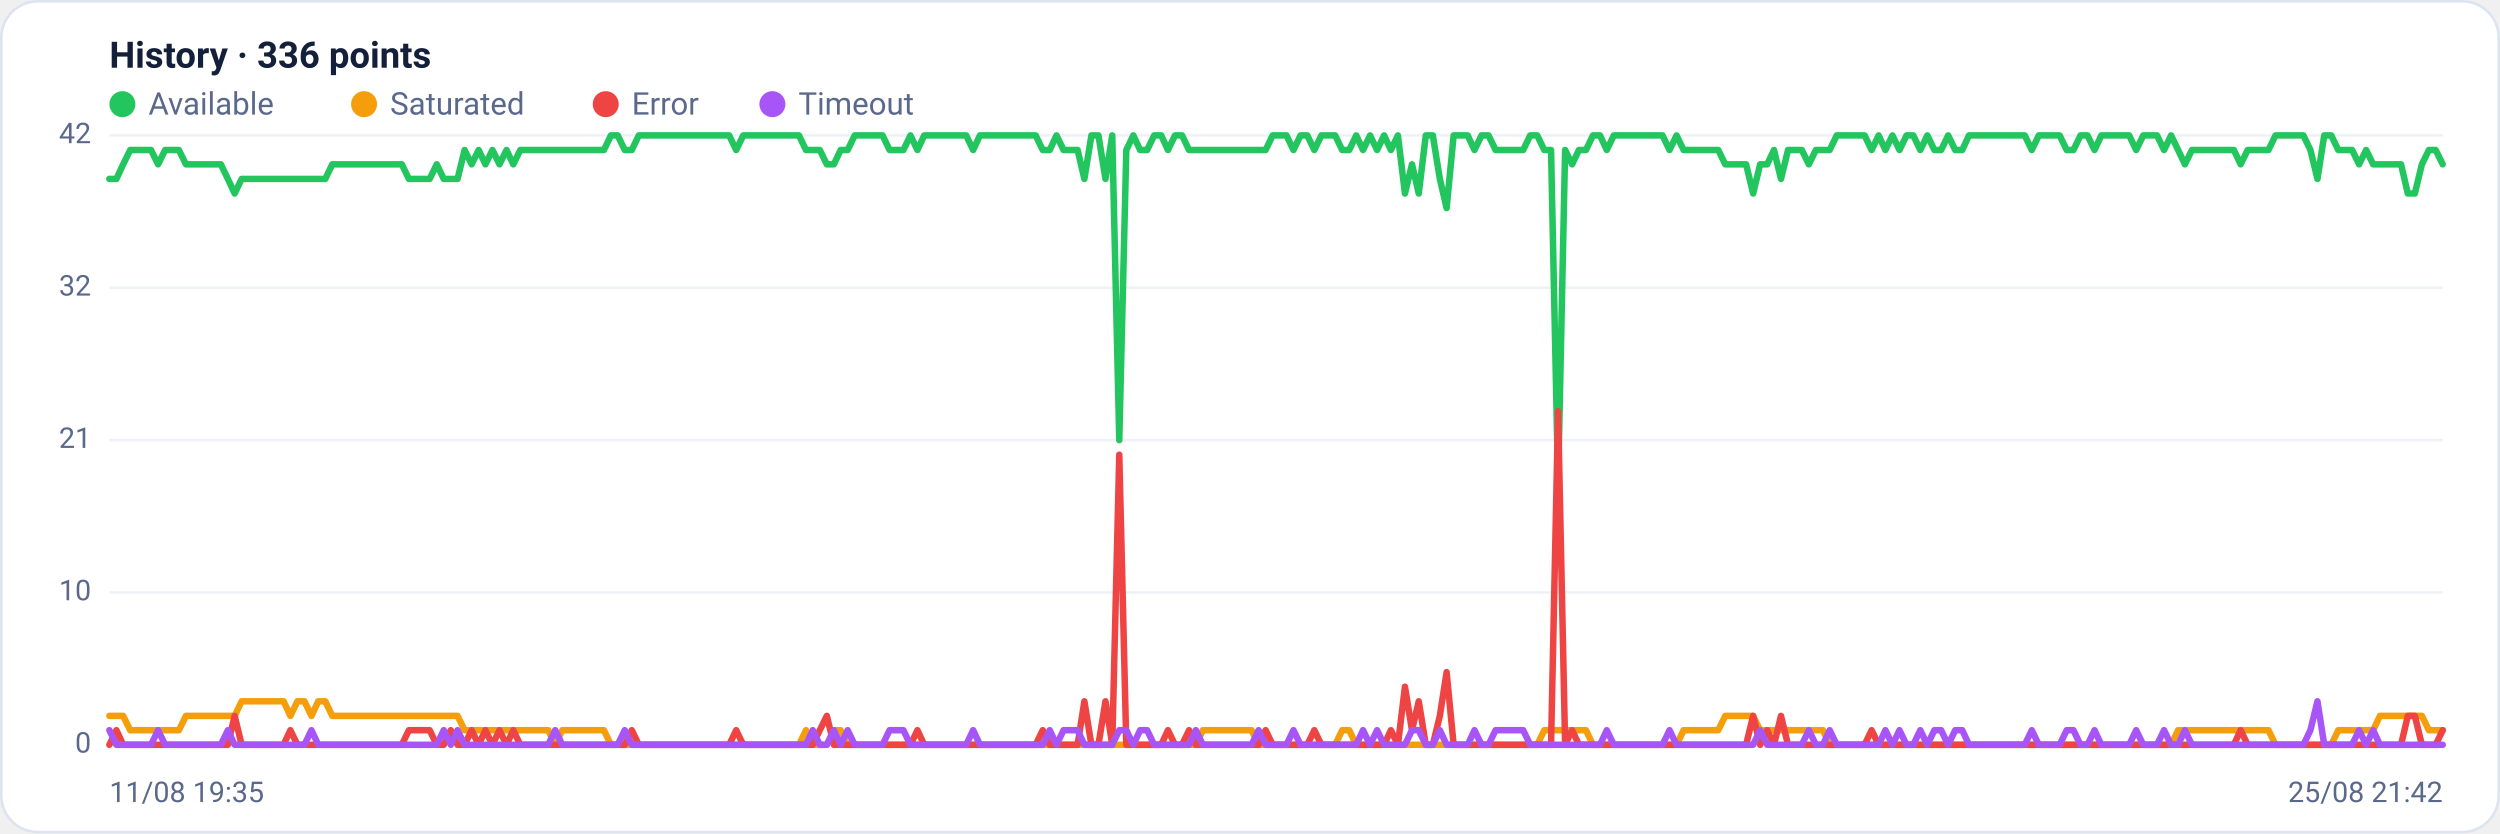
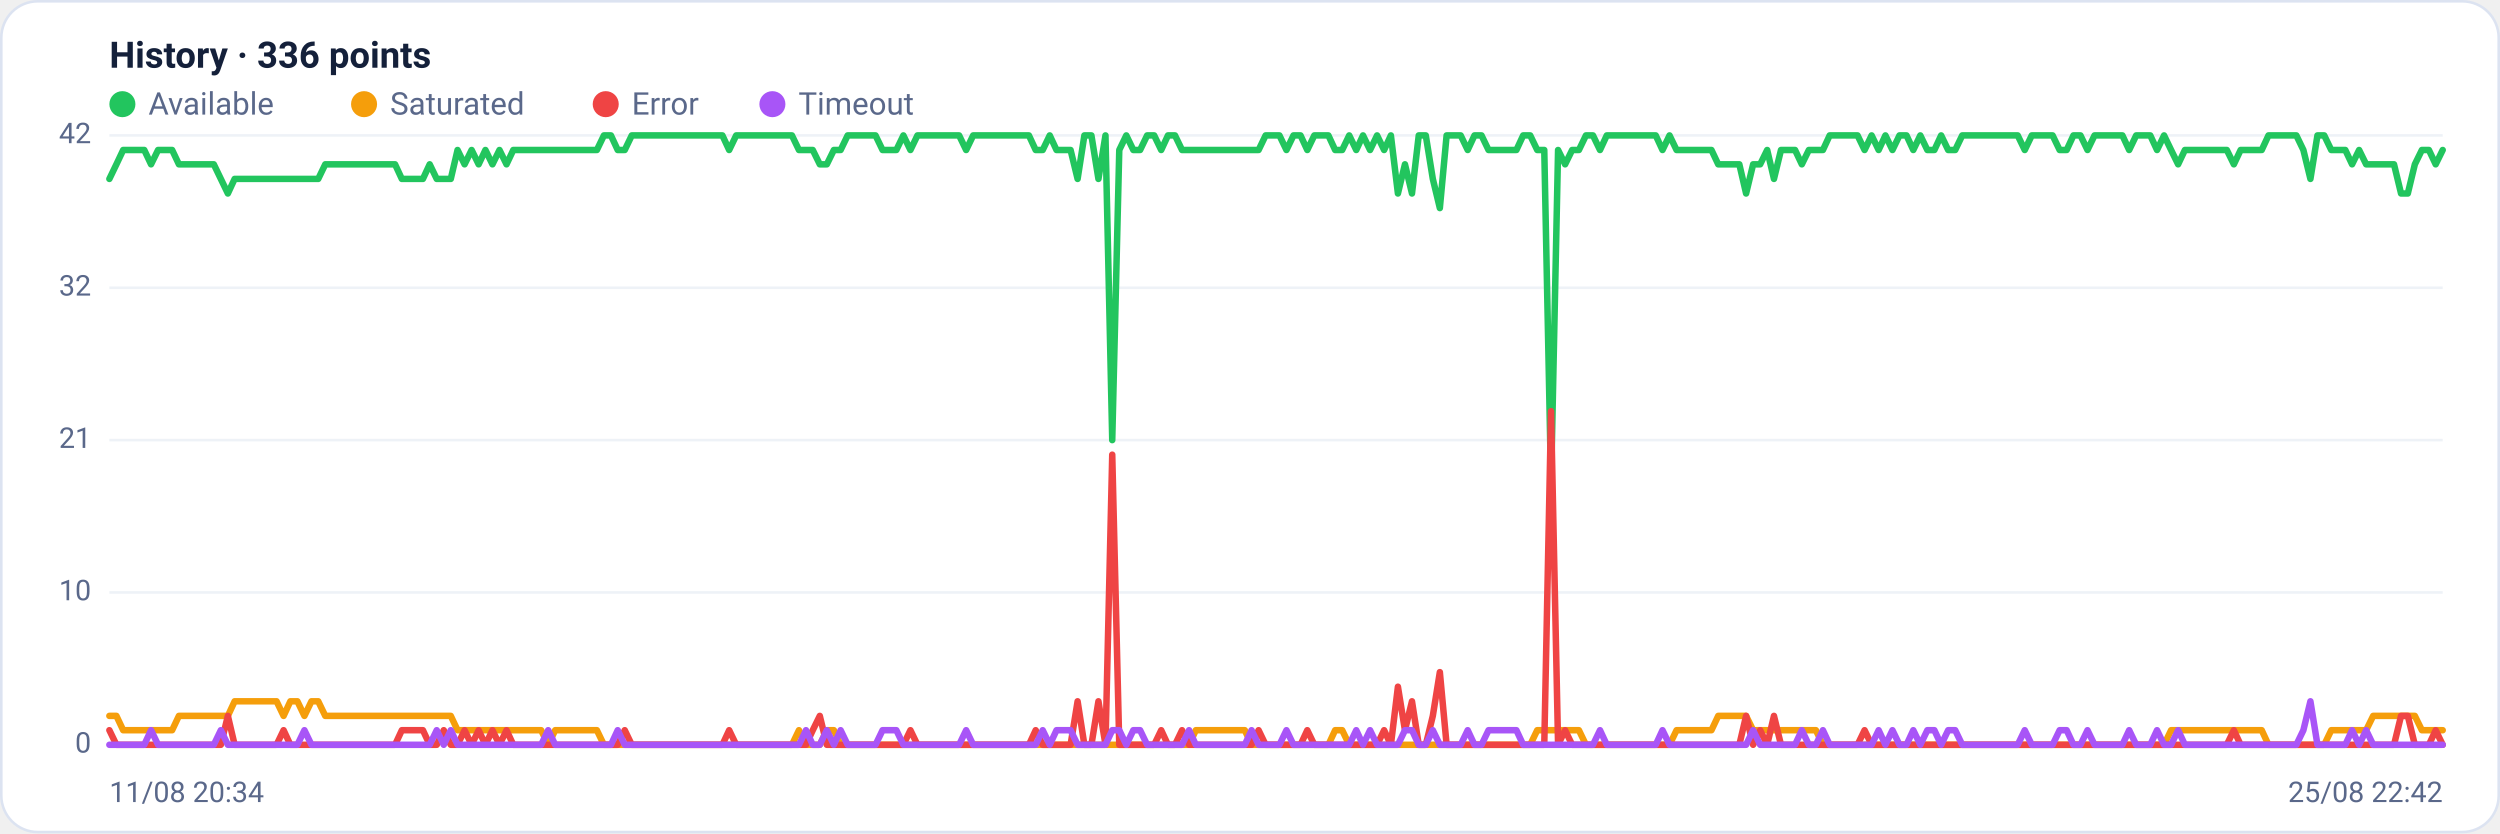
<svg xmlns="http://www.w3.org/2000/svg" viewBox="0 0 960 320" width="960" height="320" font-family="Segoe UI, system-ui, -apple-system, Roboto, Helvetica, Arial, sans-serif" role="img" aria-label="Availability history per region">
  <rect x="0.5" y="0.5" width="959" height="319" rx="14" fill="#ffffff" stroke="#dce3f1" />
  <text x="42" y="26" font-size="14" font-weight="600" fill="#14203a">History · 336 points</text>
  <circle cx="47" cy="40" r="5" fill="#22c55e" />
  <text x="57" y="44" font-size="12" fill="#5a688a">Available</text>
  <circle cx="139.8" cy="40" r="5" fill="#f59e0b" />
  <text x="149.8" y="44" font-size="12" fill="#5a688a">Saturated</text>
  <circle cx="232.6" cy="40" r="5" fill="#ef4444" />
  <text x="242.6" y="44" font-size="12" fill="#5a688a">Error</text>
  <circle cx="296.6" cy="40" r="5" fill="#a855f7" />
  <text x="306.6" y="44" font-size="12" fill="#5a688a">Timeout</text>
  <line x1="42" y1="286.0" x2="938" y2="286.0" stroke="#eef2f7" stroke-width="1" />
  <text x="35" y="289.0" text-anchor="end" font-size="11" fill="#5a688a">0</text>
  <line x1="42" y1="227.5" x2="938" y2="227.5" stroke="#eef2f7" stroke-width="1" />
  <text x="35" y="230.5" text-anchor="end" font-size="11" fill="#5a688a">10</text>
  <line x1="42" y1="169.0" x2="938" y2="169.0" stroke="#eef2f7" stroke-width="1" />
  <text x="35" y="172.0" text-anchor="end" font-size="11" fill="#5a688a">21</text>
  <line x1="42" y1="110.5" x2="938" y2="110.5" stroke="#eef2f7" stroke-width="1" />
  <text x="35" y="113.5" text-anchor="end" font-size="11" fill="#5a688a">32</text>
  <line x1="42" y1="52.0" x2="938" y2="52.0" stroke="#eef2f7" stroke-width="1" />
  <text x="35" y="55.0" text-anchor="end" font-size="11" fill="#5a688a">42</text>
-   <polyline fill="none" stroke="#22c55e" stroke-width="2.5" stroke-linejoin="round" stroke-linecap="round" points="42.0,68.7 44.7,68.7 47.3,63.1 50.0,57.6 52.7,57.6 55.4,57.6 58.0,57.6 60.7,63.1 63.4,57.6 66.1,57.6 68.7,57.6 71.4,63.1 74.1,63.1 76.8,63.1 79.4,63.1 82.1,63.1 84.8,63.1 87.5,68.7 90.1,74.3 92.8,68.7 95.5,68.7 98.2,68.7 100.8,68.7 103.5,68.7 106.2,68.7 108.9,68.7 111.5,68.7 114.2,68.7 116.9,68.7 119.6,68.7 122.2,68.7 124.9,68.7 127.6,63.1 130.3,63.1 132.9,63.1 135.6,63.1 138.3,63.1 141.0,63.1 143.6,63.1 146.3,63.1 149.0,63.1 151.7,63.1 154.3,63.1 157.0,68.7 159.7,68.7 162.4,68.7 165.0,68.7 167.7,63.1 170.4,68.7 173.1,68.7 175.7,68.7 178.4,57.6 181.1,63.1 183.8,57.6 186.4,63.1 189.1,57.6 191.8,63.1 194.5,57.6 197.1,63.1 199.8,57.6 202.5,57.6 205.2,57.6 207.8,57.6 210.5,57.6 213.2,57.6 215.9,57.6 218.5,57.6 221.2,57.6 223.9,57.6 226.5,57.6 229.2,57.6 231.9,57.6 234.6,52.0 237.2,52.0 239.9,57.6 242.6,57.6 245.3,52.0 247.9,52.0 250.6,52.0 253.3,52.0 256.0,52.0 258.6,52.0 261.3,52.0 264.0,52.0 266.7,52.0 269.3,52.0 272.0,52.0 274.7,52.0 277.4,52.0 280.0,52.0 282.7,57.6 285.4,52.0 288.1,52.0 290.7,52.0 293.4,52.0 296.1,52.0 298.8,52.0 301.4,52.0 304.1,52.0 306.8,52.0 309.5,57.6 312.1,57.6 314.8,57.6 317.5,63.1 320.2,63.1 322.8,57.6 325.5,57.6 328.2,52.0 330.9,52.0 333.5,52.0 336.2,52.0 338.9,52.0 341.6,57.6 344.2,57.6 346.9,57.6 349.6,52.0 352.3,57.6 354.9,52.0 357.6,52.0 360.3,52.0 363.0,52.0 365.6,52.0 368.3,52.0 371.0,52.0 373.7,57.6 376.3,52.0 379.0,52.0 381.7,52.0 384.4,52.0 387.0,52.0 389.7,52.0 392.4,52.0 395.1,52.0 397.7,52.0 400.4,57.6 403.1,57.6 405.7,52.0 408.4,57.6 411.1,57.6 413.8,57.6 416.4,68.7 419.1,52.0 421.8,52.0 424.5,68.7 427.1,52.0 429.8,169.0 432.5,57.6 435.2,52.0 437.8,57.6 440.5,57.6 443.2,52.0 445.9,52.0 448.5,57.6 451.2,52.0 453.9,52.0 456.6,57.6 459.2,57.6 461.9,57.6 464.6,57.6 467.3,57.6 469.9,57.6 472.6,57.6 475.3,57.6 478.0,57.6 480.6,57.6 483.3,57.6 486.0,57.6 488.7,52.0 491.3,52.0 494.0,52.0 496.7,57.6 499.4,52.0 502.0,52.0 504.7,57.6 507.4,52.0 510.1,52.0 512.7,52.0 515.4,57.6 518.1,57.6 520.8,52.0 523.4,57.6 526.1,52.0 528.8,57.6 531.5,52.0 534.1,57.6 536.8,52.0 539.5,74.3 542.2,63.1 544.8,74.3 547.5,52.0 550.2,52.0 552.9,68.7 555.5,79.9 558.2,52.0 560.9,52.0 563.6,52.0 566.2,57.6 568.9,52.0 571.6,52.0 574.3,57.6 576.9,57.6 579.6,57.6 582.3,57.6 584.9,57.6 587.6,52.0 590.3,52.0 593.0,57.6 595.6,57.6 598.3,185.7 601.0,57.6 603.7,63.1 606.3,57.6 609.0,57.6 611.7,52.0 614.4,52.0 617.0,57.6 619.7,52.0 622.4,52.0 625.1,52.0 627.7,52.0 630.4,52.0 633.1,52.0 635.8,52.0 638.4,52.0 641.1,57.6 643.8,52.0 646.5,57.6 649.1,57.6 651.8,57.6 654.5,57.6 657.2,57.6 659.8,57.6 662.5,63.1 665.2,63.1 667.9,63.1 670.5,63.1 673.2,74.3 675.9,63.1 678.6,63.1 681.2,57.6 683.9,68.7 686.6,57.6 689.3,57.6 691.9,57.6 694.6,63.1 697.3,57.6 700.0,57.6 702.6,57.6 705.3,52.0 708.0,52.0 710.7,52.0 713.3,52.0 716.0,52.0 718.7,57.6 721.4,52.0 724.0,57.6 726.7,52.0 729.4,57.6 732.1,52.0 734.7,52.0 737.4,57.6 740.1,52.0 742.8,57.6 745.4,57.6 748.1,52.0 750.8,57.6 753.5,57.6 756.1,52.0 758.8,52.0 761.5,52.0 764.1,52.0 766.8,52.0 769.5,52.0 772.2,52.0 774.8,52.0 777.5,52.0 780.2,57.6 782.9,52.0 785.5,52.0 788.2,52.0 790.9,52.0 793.6,57.6 796.2,57.6 798.9,52.0 801.6,52.0 804.3,57.6 806.9,52.0 809.6,52.0 812.3,52.0 815.0,52.0 817.6,52.0 820.3,57.6 823.0,52.0 825.7,52.0 828.3,52.0 831.0,57.6 833.7,52.0 836.4,57.6 839.0,63.1 841.7,57.6 844.4,57.6 847.1,57.6 849.7,57.6 852.4,57.6 855.1,57.6 857.8,57.6 860.4,63.1 863.1,57.6 865.8,57.6 868.5,57.6 871.1,57.6 873.8,52.0 876.5,52.0 879.2,52.0 881.8,52.0 884.5,52.0 887.2,57.6 889.9,68.7 892.5,52.0 895.2,52.0 897.9,57.6 900.6,57.6 903.2,57.6 905.9,63.1 908.6,57.6 911.3,63.1 913.9,63.1 916.6,63.1 919.3,63.1 922.0,63.1 924.6,74.3 927.3,74.3 930.0,63.1 932.7,57.6 935.3,57.6 938.0,63.1" />
-   <polyline fill="none" stroke="#f59e0b" stroke-width="2.5" stroke-linejoin="round" stroke-linecap="round" points="42.0,274.9 44.7,274.9 47.3,274.9 50.0,280.4 52.7,280.4 55.4,280.4 58.0,280.4 60.7,280.4 63.4,280.4 66.1,280.4 68.7,280.4 71.4,274.9 74.1,274.9 76.8,274.9 79.4,274.9 82.1,274.9 84.8,274.9 87.5,274.9 90.1,274.9 92.8,269.3 95.5,269.3 98.2,269.3 100.8,269.3 103.5,269.3 106.2,269.3 108.9,269.3 111.5,274.9 114.2,269.3 116.9,269.3 119.6,274.9 122.2,269.3 124.9,269.3 127.6,274.9 130.3,274.9 132.9,274.9 135.6,274.9 138.3,274.9 141.0,274.9 143.6,274.9 146.3,274.9 149.0,274.9 151.7,274.9 154.3,274.9 157.0,274.9 159.7,274.9 162.4,274.9 165.0,274.9 167.7,274.9 170.4,274.9 173.1,274.9 175.7,274.9 178.4,280.4 181.1,280.4 183.8,280.4 186.4,280.4 189.1,280.4 191.8,280.4 194.5,280.4 197.1,280.4 199.8,280.4 202.5,280.4 205.2,280.4 207.8,280.4 210.5,280.4 213.2,286.0 215.9,280.4 218.5,280.4 221.2,280.4 223.9,280.4 226.5,280.4 229.2,280.4 231.9,280.4 234.6,286.0 237.2,286.0 239.9,286.0 242.6,286.0 245.3,286.0 247.9,286.0 250.6,286.0 253.3,286.0 256.0,286.0 258.6,286.0 261.3,286.0 264.0,286.0 266.7,286.0 269.3,286.0 272.0,286.0 274.7,286.0 277.4,286.0 280.0,286.0 282.7,286.0 285.4,286.0 288.1,286.0 290.7,286.0 293.4,286.0 296.1,286.0 298.8,286.0 301.4,286.0 304.1,286.0 306.8,286.0 309.5,280.4 312.1,286.0 314.8,286.0 317.5,286.0 320.2,280.4 322.8,280.4 325.5,286.0 328.2,286.0 330.9,286.0 333.5,286.0 336.2,286.0 338.9,286.0 341.6,286.0 344.2,286.0 346.9,286.0 349.6,286.0 352.3,286.0 354.9,286.0 357.6,286.0 360.3,286.0 363.0,286.0 365.6,286.0 368.3,286.0 371.0,286.0 373.7,286.0 376.3,286.0 379.0,286.0 381.7,286.0 384.4,286.0 387.0,286.0 389.7,286.0 392.4,286.0 395.1,286.0 397.7,286.0 400.4,286.0 403.1,286.0 405.7,286.0 408.4,286.0 411.1,286.0 413.8,286.0 416.4,286.0 419.1,286.0 421.8,286.0 424.5,286.0 427.1,286.0 429.8,286.0 432.5,286.0 435.2,286.0 437.8,286.0 440.5,286.0 443.2,286.0 445.9,286.0 448.5,286.0 451.2,286.0 453.9,286.0 456.6,286.0 459.2,286.0 461.9,280.4 464.6,280.4 467.3,280.4 469.9,280.4 472.6,280.4 475.3,280.4 478.0,280.4 480.6,280.4 483.3,286.0 486.0,286.0 488.7,286.0 491.3,286.0 494.0,286.0 496.7,286.0 499.4,286.0 502.0,286.0 504.7,286.0 507.4,286.0 510.1,286.0 512.7,286.0 515.4,280.4 518.1,280.4 520.8,286.0 523.4,286.0 526.1,286.0 528.8,286.0 531.5,286.0 534.1,286.0 536.8,286.0 539.5,286.0 542.2,286.0 544.8,286.0 547.5,286.0 550.2,286.0 552.9,286.0 555.5,286.0 558.2,286.0 560.9,286.0 563.6,286.0 566.2,286.0 568.9,286.0 571.6,286.0 574.3,286.0 576.9,286.0 579.6,286.0 582.3,286.0 584.9,286.0 587.6,286.0 590.3,286.0 593.0,280.4 595.6,280.4 598.3,280.4 601.0,280.4 603.7,280.4 606.3,280.4 609.0,280.4 611.7,286.0 614.4,286.0 617.0,286.0 619.7,286.0 622.4,286.0 625.1,286.0 627.7,286.0 630.4,286.0 633.1,286.0 635.8,286.0 638.4,286.0 641.1,286.0 643.8,286.0 646.5,280.4 649.1,280.4 651.8,280.4 654.5,280.4 657.2,280.4 659.8,280.4 662.5,274.9 665.2,274.9 667.9,274.9 670.5,274.9 673.2,274.9 675.9,280.4 678.6,280.4 681.2,280.4 683.9,280.4 686.6,280.4 689.3,280.4 691.9,280.4 694.6,280.4 697.3,280.4 700.0,280.4 702.6,286.0 705.3,286.0 708.0,286.0 710.7,286.0 713.3,286.0 716.0,286.0 718.7,286.0 721.4,286.0 724.0,286.0 726.7,286.0 729.4,286.0 732.1,286.0 734.7,286.0 737.4,286.0 740.1,286.0 742.8,286.0 745.4,286.0 748.1,286.0 750.8,286.0 753.5,286.0 756.1,286.0 758.8,286.0 761.5,286.0 764.1,286.0 766.8,286.0 769.5,286.0 772.2,286.0 774.8,286.0 777.5,286.0 780.2,286.0 782.9,286.0 785.5,286.0 788.2,286.0 790.9,286.0 793.6,286.0 796.2,286.0 798.9,286.0 801.6,286.0 804.3,286.0 806.9,286.0 809.6,286.0 812.3,286.0 815.0,286.0 817.6,286.0 820.3,286.0 823.0,286.0 825.7,286.0 828.3,286.0 831.0,286.0 833.7,286.0 836.4,280.4 839.0,280.4 841.7,280.4 844.4,280.4 847.1,280.4 849.7,280.4 852.4,280.4 855.1,280.4 857.8,280.4 860.4,280.4 863.1,280.4 865.8,280.4 868.5,280.4 871.1,280.4 873.8,286.0 876.5,286.0 879.2,286.0 881.8,286.0 884.5,286.0 887.2,286.0 889.9,286.0 892.5,286.0 895.2,286.0 897.9,280.4 900.6,280.4 903.2,280.4 905.9,280.4 908.6,280.4 911.3,280.4 913.9,274.9 916.6,274.9 919.3,274.9 922.0,274.9 924.6,274.9 927.3,274.9 930.0,274.9 932.7,280.4 935.3,280.4 938.0,280.4" />
-   <polyline fill="none" stroke="#ef4444" stroke-width="2.5" stroke-linejoin="round" stroke-linecap="round" points="42.0,286.0 44.7,280.4 47.3,286.0 50.0,286.0 52.7,286.0 55.4,286.0 58.0,286.0 60.7,286.0 63.4,286.0 66.1,286.0 68.7,286.0 71.4,286.0 74.1,286.0 76.8,286.0 79.4,286.0 82.1,286.0 84.8,286.0 87.5,286.0 90.1,274.9 92.8,286.0 95.5,286.0 98.2,286.0 100.8,286.0 103.5,286.0 106.2,286.0 108.9,286.0 111.5,280.4 114.2,286.0 116.9,286.0 119.6,286.0 122.2,286.0 124.9,286.0 127.6,286.0 130.3,286.0 132.9,286.0 135.6,286.0 138.3,286.0 141.0,286.0 143.6,286.0 146.3,286.0 149.0,286.0 151.7,286.0 154.3,286.0 157.0,280.4 159.7,280.4 162.4,280.4 165.0,280.4 167.7,286.0 170.4,286.0 173.1,280.4 175.7,286.0 178.4,286.0 181.1,280.4 183.8,286.0 186.4,280.4 189.1,286.0 191.8,280.4 194.5,286.0 197.1,280.4 199.8,286.0 202.5,286.0 205.2,286.0 207.8,286.0 210.5,286.0 213.2,286.0 215.9,286.0 218.5,286.0 221.2,286.0 223.9,286.0 226.5,286.0 229.2,286.0 231.9,286.0 234.6,286.0 237.2,286.0 239.9,286.0 242.6,280.4 245.3,286.0 247.9,286.0 250.6,286.0 253.3,286.0 256.0,286.0 258.6,286.0 261.3,286.0 264.0,286.0 266.7,286.0 269.3,286.0 272.0,286.0 274.7,286.0 277.4,286.0 280.0,286.0 282.7,280.4 285.4,286.0 288.1,286.0 290.7,286.0 293.4,286.0 296.1,286.0 298.8,286.0 301.4,286.0 304.1,286.0 306.8,286.0 309.5,286.0 312.1,286.0 314.8,280.4 317.5,274.9 320.2,286.0 322.8,286.0 325.5,286.0 328.2,286.0 330.9,286.0 333.5,286.0 336.2,286.0 338.9,286.0 341.6,286.0 344.2,286.0 346.9,286.0 349.6,286.0 352.3,280.4 354.9,286.0 357.6,286.0 360.3,286.0 363.0,286.0 365.6,286.0 368.3,286.0 371.0,286.0 373.7,286.0 376.3,286.0 379.0,286.0 381.7,286.0 384.4,286.0 387.0,286.0 389.7,286.0 392.4,286.0 395.1,286.0 397.7,286.0 400.4,280.4 403.1,286.0 405.7,286.0 408.4,286.0 411.1,286.0 413.8,286.0 416.4,269.3 419.1,286.0 421.8,286.0 424.5,269.3 427.1,286.0 429.8,174.6 432.5,286.0 435.2,286.0 437.8,286.0 440.5,286.0 443.2,286.0 445.9,286.0 448.5,280.4 451.2,286.0 453.9,286.0 456.6,280.4 459.2,286.0 461.9,286.0 464.6,286.0 467.3,286.0 469.9,286.0 472.6,286.0 475.3,286.0 478.0,286.0 480.6,286.0 483.3,286.0 486.0,280.4 488.7,286.0 491.3,286.0 494.0,286.0 496.7,286.0 499.4,286.0 502.0,286.0 504.7,280.4 507.4,286.0 510.1,286.0 512.7,286.0 515.4,286.0 518.1,286.0 520.8,286.0 523.4,286.0 526.1,286.0 528.8,286.0 531.5,286.0 534.1,280.4 536.8,286.0 539.5,263.7 542.2,280.4 544.8,269.3 547.5,286.0 550.2,286.0 552.9,274.9 555.5,258.1 558.2,286.0 560.9,286.0 563.6,286.0 566.2,286.0 568.9,286.0 571.6,286.0 574.3,286.0 576.9,286.0 579.6,286.0 582.3,286.0 584.9,286.0 587.6,286.0 590.3,286.0 593.0,286.0 595.6,286.0 598.3,157.9 601.0,286.0 603.7,280.4 606.3,286.0 609.0,286.0 611.7,286.0 614.4,286.0 617.0,286.0 619.7,286.0 622.4,286.0 625.1,286.0 627.7,286.0 630.4,286.0 633.1,286.0 635.8,286.0 638.4,286.0 641.1,286.0 643.8,286.0 646.5,286.0 649.1,286.0 651.8,286.0 654.5,286.0 657.2,286.0 659.8,286.0 662.5,286.0 665.2,286.0 667.9,286.0 670.5,286.0 673.2,274.9 675.9,286.0 678.6,280.4 681.2,286.0 683.9,274.9 686.6,286.0 689.3,286.0 691.9,286.0 694.6,286.0 697.3,286.0 700.0,286.0 702.6,286.0 705.3,286.0 708.0,286.0 710.7,286.0 713.3,286.0 716.0,286.0 718.7,280.4 721.4,286.0 724.0,286.0 726.7,286.0 729.4,286.0 732.1,286.0 734.7,286.0 737.4,286.0 740.1,286.0 742.8,286.0 745.4,286.0 748.1,286.0 750.8,286.0 753.5,286.0 756.1,286.0 758.8,286.0 761.5,286.0 764.1,286.0 766.8,286.0 769.5,286.0 772.2,286.0 774.8,286.0 777.5,286.0 780.2,286.0 782.9,286.0 785.5,286.0 788.2,286.0 790.9,286.0 793.6,286.0 796.2,286.0 798.9,286.0 801.6,286.0 804.3,286.0 806.9,286.0 809.6,286.0 812.3,286.0 815.0,286.0 817.6,286.0 820.3,286.0 823.0,286.0 825.7,286.0 828.3,286.0 831.0,286.0 833.7,286.0 836.4,286.0 839.0,286.0 841.7,286.0 844.4,286.0 847.1,286.0 849.7,286.0 852.4,286.0 855.1,286.0 857.8,286.0 860.4,280.4 863.1,286.0 865.8,286.0 868.5,286.0 871.1,286.0 873.8,286.0 876.5,286.0 879.2,286.0 881.8,286.0 884.5,286.0 887.2,286.0 889.9,286.0 892.5,286.0 895.2,286.0 897.9,286.0 900.6,286.0 903.2,286.0 905.9,286.0 908.6,286.0 911.3,286.0 913.9,286.0 916.6,286.0 919.3,286.0 922.0,286.0 924.6,274.9 927.3,274.9 930.0,286.0 932.7,286.0 935.3,286.0 938.0,280.4" />
-   <polyline fill="none" stroke="#a855f7" stroke-width="2.5" stroke-linejoin="round" stroke-linecap="round" points="42.0,280.4 44.7,286.0 47.3,286.0 50.0,286.0 52.7,286.0 55.4,286.0 58.0,286.0 60.7,280.4 63.4,286.0 66.1,286.0 68.7,286.0 71.4,286.0 74.1,286.0 76.8,286.0 79.4,286.0 82.1,286.0 84.8,286.0 87.5,280.4 90.1,286.0 92.8,286.0 95.5,286.0 98.2,286.0 100.8,286.0 103.5,286.0 106.2,286.0 108.9,286.0 111.5,286.0 114.2,286.0 116.9,286.0 119.6,280.4 122.2,286.0 124.9,286.0 127.6,286.0 130.3,286.0 132.9,286.0 135.6,286.0 138.3,286.0 141.0,286.0 143.6,286.0 146.3,286.0 149.0,286.0 151.7,286.0 154.3,286.0 157.0,286.0 159.7,286.0 162.4,286.0 165.0,286.0 167.7,286.0 170.4,280.4 173.1,286.0 175.7,280.4 178.4,286.0 181.1,286.0 183.8,286.0 186.4,286.0 189.1,286.0 191.8,286.0 194.5,286.0 197.1,286.0 199.8,286.0 202.5,286.0 205.2,286.0 207.8,286.0 210.5,286.0 213.2,280.4 215.9,286.0 218.5,286.0 221.2,286.0 223.9,286.0 226.5,286.0 229.2,286.0 231.9,286.0 234.6,286.0 237.2,286.0 239.9,280.4 242.6,286.0 245.3,286.0 247.9,286.0 250.6,286.0 253.3,286.0 256.0,286.0 258.6,286.0 261.3,286.0 264.0,286.0 266.7,286.0 269.3,286.0 272.0,286.0 274.7,286.0 277.4,286.0 280.0,286.0 282.7,286.0 285.4,286.0 288.1,286.0 290.7,286.0 293.4,286.0 296.1,286.0 298.8,286.0 301.4,286.0 304.1,286.0 306.8,286.0 309.5,286.0 312.1,280.4 314.8,286.0 317.5,286.0 320.2,280.4 322.8,286.0 325.5,280.4 328.2,286.0 330.9,286.0 333.5,286.0 336.2,286.0 338.9,286.0 341.6,280.4 344.2,280.4 346.9,280.4 349.6,286.0 352.3,286.0 354.9,286.0 357.6,286.0 360.3,286.0 363.0,286.0 365.6,286.0 368.3,286.0 371.0,286.0 373.7,280.4 376.3,286.0 379.0,286.0 381.7,286.0 384.4,286.0 387.0,286.0 389.7,286.0 392.4,286.0 395.1,286.0 397.7,286.0 400.4,286.0 403.1,280.4 405.7,286.0 408.4,280.4 411.1,280.4 413.8,280.4 416.4,286.0 419.1,286.0 421.8,286.0 424.5,286.0 427.1,286.0 429.8,280.4 432.5,280.4 435.2,286.0 437.8,280.4 440.5,280.4 443.2,286.0 445.9,286.0 448.5,286.0 451.2,286.0 453.9,286.0 456.6,286.0 459.2,280.4 461.9,286.0 464.6,286.0 467.3,286.0 469.9,286.0 472.6,286.0 475.3,286.0 478.0,286.0 480.6,286.0 483.3,280.4 486.0,286.0 488.7,286.0 491.3,286.0 494.0,286.0 496.7,280.4 499.4,286.0 502.0,286.0 504.7,286.0 507.4,286.0 510.1,286.0 512.7,286.0 515.4,286.0 518.1,286.0 520.8,286.0 523.4,280.4 526.1,286.0 528.8,280.4 531.5,286.0 534.1,286.0 536.8,286.0 539.5,286.0 542.2,280.4 544.8,280.4 547.5,286.0 550.2,286.0 552.9,280.4 555.5,286.0 558.2,286.0 560.9,286.0 563.6,286.0 566.2,280.4 568.9,286.0 571.6,286.0 574.3,280.4 576.9,280.4 579.6,280.4 582.3,280.4 584.9,280.4 587.6,286.0 590.3,286.0 593.0,286.0 595.6,286.0 598.3,286.0 601.0,286.0 603.7,286.0 606.3,286.0 609.0,286.0 611.7,286.0 614.4,286.0 617.0,280.4 619.7,286.0 622.4,286.0 625.1,286.0 627.7,286.0 630.4,286.0 633.1,286.0 635.8,286.0 638.4,286.0 641.1,280.4 643.8,286.0 646.5,286.0 649.1,286.0 651.8,286.0 654.5,286.0 657.2,286.0 659.8,286.0 662.5,286.0 665.2,286.0 667.9,286.0 670.5,286.0 673.2,286.0 675.9,280.4 678.6,286.0 681.2,286.0 683.9,286.0 686.6,286.0 689.3,286.0 691.9,286.0 694.6,280.4 697.3,286.0 700.0,286.0 702.6,280.4 705.3,286.0 708.0,286.0 710.7,286.0 713.3,286.0 716.0,286.0 718.7,286.0 721.4,286.0 724.0,280.4 726.7,286.0 729.4,280.4 732.1,286.0 734.7,286.0 737.4,280.4 740.1,286.0 742.8,280.4 745.4,280.4 748.1,286.0 750.8,280.4 753.5,280.4 756.1,286.0 758.8,286.0 761.5,286.0 764.1,286.0 766.8,286.0 769.5,286.0 772.2,286.0 774.8,286.0 777.5,286.0 780.2,280.4 782.9,286.0 785.5,286.0 788.2,286.0 790.9,286.0 793.6,280.4 796.2,280.4 798.9,286.0 801.6,286.0 804.3,280.4 806.9,286.0 809.6,286.0 812.3,286.0 815.0,286.0 817.6,286.0 820.3,280.4 823.0,286.0 825.7,286.0 828.3,286.0 831.0,280.4 833.7,286.0 836.4,286.0 839.0,280.4 841.7,286.0 844.4,286.0 847.1,286.0 849.7,286.0 852.4,286.0 855.1,286.0 857.8,286.0 860.4,286.0 863.1,286.0 865.8,286.0 868.5,286.0 871.1,286.0 873.8,286.0 876.5,286.0 879.2,286.0 881.8,286.0 884.5,286.0 887.2,280.4 889.9,269.3 892.5,286.0 895.2,286.0 897.9,286.0 900.6,286.0 903.2,286.0 905.9,280.4 908.6,286.0 911.3,280.4 913.9,286.0 916.6,286.0 919.3,286.0 922.0,286.0 924.6,286.0 927.3,286.0 930.0,286.0 932.7,286.0 935.3,286.0 938.0,286.0" />
-   <text x="42" y="308" font-size="11" fill="#5a688a">11/08 19:35</text>
-   <text x="938" y="308" text-anchor="end" font-size="11" fill="#5a688a">25/08 21:42</text>
+   <polyline fill="none" stroke="#22c55e" stroke-width="2.5" stroke-linejoin="round" stroke-linecap="round" points="42.0,68.7 44.7,63.1 47.3,57.6 50.0,57.6 52.7,57.6 55.4,57.6 58.0,63.1 60.7,57.6 63.4,57.6 66.1,57.6 68.7,63.1 71.4,63.1 74.1,63.1 76.8,63.1 79.4,63.1 82.1,63.1 84.8,68.7 87.5,74.3 90.1,68.7 92.8,68.7 95.5,68.7 98.2,68.7 100.8,68.7 103.5,68.7 106.2,68.7 108.9,68.7 111.5,68.7 114.2,68.7 116.9,68.7 119.6,68.7 122.2,68.7 124.9,63.1 127.6,63.1 130.3,63.1 132.9,63.1 135.6,63.1 138.3,63.1 141.0,63.1 143.6,63.1 146.3,63.1 149.0,63.1 151.7,63.1 154.3,68.7 157.0,68.7 159.7,68.7 162.4,68.7 165.0,63.1 167.7,68.7 170.4,68.7 173.1,68.7 175.7,57.6 178.4,63.1 181.1,57.6 183.8,63.1 186.4,57.6 189.1,63.1 191.8,57.6 194.5,63.1 197.1,57.6 199.8,57.6 202.5,57.6 205.2,57.6 207.8,57.6 210.5,57.6 213.2,57.6 215.9,57.6 218.5,57.6 221.2,57.6 223.9,57.6 226.5,57.6 229.2,57.6 231.9,52.0 234.6,52.0 237.2,57.6 239.9,57.6 242.6,52.0 245.3,52.0 247.9,52.0 250.6,52.0 253.3,52.0 256.0,52.0 258.6,52.0 261.3,52.0 264.0,52.0 266.7,52.0 269.3,52.0 272.0,52.0 274.7,52.0 277.4,52.0 280.0,57.6 282.7,52.0 285.4,52.0 288.1,52.0 290.7,52.0 293.4,52.0 296.1,52.0 298.8,52.0 301.4,52.0 304.1,52.0 306.8,57.6 309.5,57.6 312.1,57.6 314.8,63.1 317.5,63.1 320.2,57.6 322.8,57.6 325.5,52.0 328.2,52.0 330.9,52.0 333.5,52.0 336.2,52.0 338.9,57.6 341.6,57.6 344.2,57.6 346.9,52.0 349.6,57.6 352.3,52.0 354.9,52.0 357.6,52.0 360.3,52.0 363.0,52.0 365.6,52.0 368.3,52.0 371.0,57.6 373.7,52.0 376.3,52.0 379.0,52.0 381.7,52.0 384.4,52.0 387.0,52.0 389.7,52.0 392.4,52.0 395.1,52.0 397.7,57.6 400.4,57.6 403.1,52.0 405.7,57.6 408.4,57.6 411.1,57.6 413.8,68.7 416.4,52.0 419.1,52.0 421.8,68.7 424.5,52.0 427.1,169.0 429.8,57.6 432.5,52.0 435.2,57.6 437.8,57.6 440.5,52.0 443.2,52.0 445.9,57.6 448.5,52.0 451.2,52.0 453.9,57.6 456.6,57.6 459.2,57.6 461.9,57.6 464.6,57.6 467.3,57.6 469.9,57.6 472.6,57.6 475.3,57.6 478.0,57.6 480.6,57.6 483.3,57.6 486.0,52.0 488.7,52.0 491.3,52.0 494.0,57.6 496.7,52.0 499.4,52.0 502.0,57.6 504.7,52.0 507.4,52.0 510.1,52.0 512.7,57.6 515.4,57.6 518.1,52.0 520.8,57.6 523.4,52.0 526.1,57.6 528.8,52.0 531.5,57.6 534.1,52.0 536.8,74.3 539.5,63.1 542.2,74.3 544.8,52.0 547.5,52.0 550.2,68.7 552.9,79.9 555.5,52.0 558.2,52.0 560.9,52.0 563.6,57.6 566.2,52.0 568.9,52.0 571.6,57.6 574.3,57.6 576.9,57.6 579.6,57.6 582.3,57.6 584.9,52.0 587.6,52.0 590.3,57.6 593.0,57.6 595.6,185.7 598.3,57.6 601.0,63.1 603.7,57.6 606.3,57.6 609.0,52.0 611.7,52.0 614.4,57.6 617.0,52.0 619.7,52.0 622.4,52.0 625.1,52.0 627.7,52.0 630.4,52.0 633.1,52.0 635.8,52.0 638.4,57.6 641.1,52.0 643.8,57.6 646.5,57.6 649.1,57.6 651.8,57.6 654.5,57.6 657.2,57.6 659.8,63.1 662.5,63.1 665.2,63.1 667.9,63.1 670.5,74.3 673.2,63.1 675.9,63.1 678.6,57.6 681.2,68.7 683.9,57.6 686.6,57.6 689.3,57.6 691.9,63.1 694.6,57.6 697.3,57.6 700.0,57.6 702.6,52.0 705.3,52.0 708.0,52.0 710.7,52.0 713.3,52.0 716.0,57.6 718.7,52.0 721.4,57.6 724.0,52.0 726.7,57.6 729.4,52.0 732.1,52.0 734.7,57.6 737.4,52.0 740.1,57.6 742.8,57.6 745.4,52.0 748.1,57.6 750.8,57.6 753.5,52.0 756.1,52.0 758.8,52.0 761.5,52.0 764.1,52.0 766.8,52.0 769.5,52.0 772.2,52.0 774.8,52.0 777.5,57.6 780.2,52.0 782.9,52.0 785.5,52.0 788.2,52.0 790.9,57.6 793.6,57.6 796.2,52.0 798.9,52.0 801.6,57.6 804.3,52.0 806.9,52.0 809.6,52.0 812.3,52.0 815.0,52.0 817.6,57.6 820.3,52.0 823.0,52.0 825.7,52.0 828.3,57.6 831.0,52.0 833.7,57.6 836.4,63.1 839.0,57.6 841.7,57.6 844.4,57.6 847.1,57.6 849.7,57.6 852.4,57.6 855.1,57.6 857.8,63.1 860.4,57.6 863.1,57.6 865.8,57.6 868.5,57.6 871.1,52.0 873.8,52.0 876.5,52.0 879.2,52.0 881.8,52.0 884.5,57.6 887.2,68.7 889.9,52.0 892.5,52.0 895.2,57.6 897.9,57.6 900.6,57.6 903.2,63.1 905.9,57.6 908.6,63.1 911.3,63.1 913.9,63.1 916.6,63.1 919.3,63.1 922.0,74.3 924.6,74.3 927.3,63.1 930.0,57.6 932.7,57.6 935.3,63.1 938.0,57.6" />
+   <polyline fill="none" stroke="#f59e0b" stroke-width="2.5" stroke-linejoin="round" stroke-linecap="round" points="42.0,274.9 44.7,274.9 47.3,280.4 50.0,280.4 52.7,280.4 55.4,280.4 58.0,280.4 60.7,280.4 63.4,280.4 66.1,280.4 68.7,274.9 71.4,274.9 74.1,274.9 76.8,274.9 79.4,274.9 82.1,274.9 84.8,274.9 87.5,274.9 90.1,269.3 92.8,269.3 95.5,269.3 98.2,269.3 100.8,269.3 103.5,269.3 106.2,269.3 108.9,274.9 111.5,269.3 114.2,269.3 116.9,274.9 119.6,269.3 122.2,269.3 124.9,274.9 127.6,274.9 130.3,274.9 132.9,274.9 135.6,274.9 138.3,274.9 141.0,274.9 143.6,274.9 146.3,274.9 149.0,274.9 151.7,274.9 154.3,274.9 157.0,274.9 159.7,274.9 162.4,274.9 165.0,274.9 167.7,274.9 170.4,274.9 173.1,274.9 175.7,280.4 178.4,280.4 181.1,280.4 183.8,280.4 186.4,280.4 189.1,280.4 191.8,280.4 194.5,280.4 197.1,280.4 199.8,280.4 202.5,280.4 205.2,280.4 207.8,280.4 210.5,286.0 213.2,280.4 215.9,280.4 218.5,280.4 221.2,280.4 223.9,280.4 226.5,280.4 229.2,280.4 231.9,286.0 234.6,286.0 237.2,286.0 239.9,286.0 242.6,286.0 245.3,286.0 247.9,286.0 250.6,286.0 253.3,286.0 256.0,286.0 258.6,286.0 261.3,286.0 264.0,286.0 266.7,286.0 269.3,286.0 272.0,286.0 274.7,286.0 277.4,286.0 280.0,286.0 282.7,286.0 285.4,286.0 288.1,286.0 290.7,286.0 293.4,286.0 296.1,286.0 298.8,286.0 301.4,286.0 304.1,286.0 306.8,280.4 309.5,286.0 312.1,286.0 314.8,286.0 317.5,280.4 320.2,280.4 322.8,286.0 325.5,286.0 328.2,286.0 330.9,286.0 333.5,286.0 336.2,286.0 338.9,286.0 341.6,286.0 344.2,286.0 346.9,286.0 349.6,286.0 352.3,286.0 354.9,286.0 357.6,286.0 360.3,286.0 363.0,286.0 365.6,286.0 368.3,286.0 371.0,286.0 373.7,286.0 376.3,286.0 379.0,286.0 381.7,286.0 384.4,286.0 387.0,286.0 389.7,286.0 392.4,286.0 395.1,286.0 397.7,286.0 400.4,286.0 403.1,286.0 405.7,286.0 408.4,286.0 411.1,286.0 413.8,286.0 416.4,286.0 419.1,286.0 421.8,286.0 424.5,286.0 427.1,286.0 429.8,286.0 432.5,286.0 435.2,286.0 437.8,286.0 440.5,286.0 443.2,286.0 445.9,286.0 448.5,286.0 451.2,286.0 453.9,286.0 456.6,286.0 459.2,280.4 461.9,280.4 464.6,280.4 467.3,280.4 469.9,280.4 472.6,280.4 475.3,280.4 478.0,280.4 480.6,286.0 483.3,286.0 486.0,286.0 488.7,286.0 491.3,286.0 494.0,286.0 496.7,286.0 499.4,286.0 502.0,286.0 504.7,286.0 507.4,286.0 510.1,286.0 512.7,280.4 515.4,280.4 518.1,286.0 520.8,286.0 523.4,286.0 526.1,286.0 528.8,286.0 531.5,286.0 534.1,286.0 536.8,286.0 539.5,286.0 542.2,286.0 544.8,286.0 547.5,286.0 550.2,286.0 552.9,286.0 555.5,286.0 558.2,286.0 560.9,286.0 563.6,286.0 566.2,286.0 568.9,286.0 571.6,286.0 574.3,286.0 576.9,286.0 579.6,286.0 582.3,286.0 584.9,286.0 587.6,286.0 590.3,280.4 593.0,280.4 595.6,280.4 598.3,280.4 601.0,280.4 603.7,280.4 606.3,280.4 609.0,286.0 611.7,286.0 614.4,286.0 617.0,286.0 619.7,286.0 622.4,286.0 625.1,286.0 627.7,286.0 630.4,286.0 633.1,286.0 635.8,286.0 638.4,286.0 641.1,286.0 643.8,280.4 646.5,280.4 649.1,280.4 651.8,280.4 654.5,280.4 657.2,280.4 659.8,274.9 662.5,274.9 665.2,274.9 667.9,274.9 670.5,274.9 673.2,280.4 675.9,280.4 678.6,280.4 681.2,280.4 683.9,280.4 686.6,280.4 689.3,280.4 691.9,280.4 694.6,280.4 697.3,280.4 700.0,286.0 702.6,286.0 705.3,286.0 708.0,286.0 710.7,286.0 713.3,286.0 716.0,286.0 718.7,286.0 721.4,286.0 724.0,286.0 726.7,286.0 729.4,286.0 732.1,286.0 734.7,286.0 737.4,286.0 740.1,286.0 742.8,286.0 745.4,286.0 748.1,286.0 750.8,286.0 753.5,286.0 756.1,286.0 758.8,286.0 761.5,286.0 764.1,286.0 766.8,286.0 769.5,286.0 772.2,286.0 774.8,286.0 777.5,286.0 780.2,286.0 782.9,286.0 785.5,286.0 788.2,286.0 790.9,286.0 793.6,286.0 796.2,286.0 798.9,286.0 801.6,286.0 804.3,286.0 806.9,286.0 809.6,286.0 812.3,286.0 815.0,286.0 817.6,286.0 820.3,286.0 823.0,286.0 825.7,286.0 828.3,286.0 831.0,286.0 833.7,280.4 836.4,280.4 839.0,280.4 841.7,280.4 844.4,280.4 847.1,280.4 849.7,280.4 852.4,280.4 855.1,280.4 857.8,280.4 860.4,280.4 863.1,280.4 865.8,280.4 868.5,280.4 871.1,286.0 873.8,286.0 876.5,286.0 879.2,286.0 881.8,286.0 884.5,286.0 887.2,286.0 889.9,286.0 892.5,286.0 895.2,280.4 897.9,280.4 900.6,280.4 903.2,280.4 905.9,280.4 908.6,280.4 911.3,274.9 913.9,274.9 916.6,274.9 919.3,274.9 922.0,274.9 924.6,274.9 927.3,274.9 930.0,280.4 932.7,280.4 935.3,280.4 938.0,280.4" />
+   <polyline fill="none" stroke="#ef4444" stroke-width="2.5" stroke-linejoin="round" stroke-linecap="round" points="42.0,280.4 44.7,286.0 47.3,286.0 50.0,286.0 52.7,286.0 55.4,286.0 58.0,286.0 60.7,286.0 63.4,286.0 66.1,286.0 68.7,286.0 71.4,286.0 74.1,286.0 76.8,286.0 79.4,286.0 82.1,286.0 84.8,286.0 87.5,274.9 90.1,286.0 92.8,286.0 95.5,286.0 98.2,286.0 100.8,286.0 103.5,286.0 106.2,286.0 108.9,280.4 111.5,286.0 114.2,286.0 116.9,286.0 119.6,286.0 122.2,286.0 124.9,286.0 127.6,286.0 130.3,286.0 132.9,286.0 135.6,286.0 138.3,286.0 141.0,286.0 143.6,286.0 146.3,286.0 149.0,286.0 151.7,286.0 154.3,280.4 157.0,280.4 159.7,280.4 162.4,280.4 165.0,286.0 167.7,286.0 170.4,280.4 173.1,286.0 175.7,286.0 178.4,280.4 181.1,286.0 183.8,280.4 186.4,286.0 189.1,280.4 191.8,286.0 194.5,280.4 197.1,286.0 199.8,286.0 202.5,286.0 205.2,286.0 207.8,286.0 210.5,286.0 213.2,286.0 215.9,286.0 218.5,286.0 221.2,286.0 223.9,286.0 226.5,286.0 229.2,286.0 231.9,286.0 234.6,286.0 237.2,286.0 239.9,280.4 242.6,286.0 245.3,286.0 247.9,286.0 250.6,286.0 253.3,286.0 256.0,286.0 258.6,286.0 261.3,286.0 264.0,286.0 266.7,286.0 269.3,286.0 272.0,286.0 274.7,286.0 277.4,286.0 280.0,280.4 282.7,286.0 285.4,286.0 288.1,286.0 290.7,286.0 293.4,286.0 296.1,286.0 298.8,286.0 301.4,286.0 304.1,286.0 306.8,286.0 309.5,286.0 312.1,280.4 314.8,274.9 317.5,286.0 320.2,286.0 322.8,286.0 325.5,286.0 328.2,286.0 330.9,286.0 333.5,286.0 336.2,286.0 338.9,286.0 341.6,286.0 344.2,286.0 346.9,286.0 349.6,280.4 352.3,286.0 354.9,286.0 357.6,286.0 360.3,286.0 363.0,286.0 365.6,286.0 368.3,286.0 371.0,286.0 373.7,286.0 376.3,286.0 379.0,286.0 381.7,286.0 384.4,286.0 387.0,286.0 389.7,286.0 392.4,286.0 395.1,286.0 397.7,280.4 400.4,286.0 403.1,286.0 405.7,286.0 408.4,286.0 411.1,286.0 413.8,269.3 416.4,286.0 419.1,286.0 421.8,269.3 424.5,286.0 427.1,174.6 429.8,286.0 432.5,286.0 435.2,286.0 437.8,286.0 440.5,286.0 443.2,286.0 445.9,280.4 448.5,286.0 451.2,286.0 453.9,280.4 456.6,286.0 459.2,286.0 461.9,286.0 464.6,286.0 467.3,286.0 469.9,286.0 472.6,286.0 475.3,286.0 478.0,286.0 480.6,286.0 483.3,280.4 486.0,286.0 488.7,286.0 491.3,286.0 494.0,286.0 496.7,286.0 499.4,286.0 502.0,280.4 504.7,286.0 507.4,286.0 510.1,286.0 512.7,286.0 515.4,286.0 518.1,286.0 520.8,286.0 523.4,286.0 526.1,286.0 528.8,286.0 531.5,280.4 534.1,286.0 536.8,263.7 539.5,280.4 542.2,269.3 544.8,286.0 547.5,286.0 550.2,274.9 552.9,258.1 555.5,286.0 558.2,286.0 560.9,286.0 563.6,286.0 566.2,286.0 568.9,286.0 571.6,286.0 574.3,286.0 576.9,286.0 579.6,286.0 582.3,286.0 584.9,286.0 587.6,286.0 590.3,286.0 593.0,286.0 595.6,157.9 598.3,286.0 601.0,280.4 603.7,286.0 606.3,286.0 609.0,286.0 611.7,286.0 614.4,286.0 617.0,286.0 619.7,286.0 622.4,286.0 625.1,286.0 627.7,286.0 630.4,286.0 633.1,286.0 635.8,286.0 638.4,286.0 641.1,286.0 643.8,286.0 646.5,286.0 649.1,286.0 651.8,286.0 654.5,286.0 657.2,286.0 659.8,286.0 662.5,286.0 665.2,286.0 667.9,286.0 670.5,274.9 673.2,286.0 675.9,280.4 678.6,286.0 681.2,274.9 683.9,286.0 686.6,286.0 689.3,286.0 691.9,286.0 694.6,286.0 697.3,286.0 700.0,286.0 702.6,286.0 705.3,286.0 708.0,286.0 710.7,286.0 713.3,286.0 716.0,280.4 718.7,286.0 721.4,286.0 724.0,286.0 726.7,286.0 729.4,286.0 732.1,286.0 734.7,286.0 737.4,286.0 740.1,286.0 742.8,286.0 745.4,286.0 748.1,286.0 750.8,286.0 753.5,286.0 756.1,286.0 758.8,286.0 761.5,286.0 764.1,286.0 766.8,286.0 769.5,286.0 772.2,286.0 774.8,286.0 777.5,286.0 780.2,286.0 782.9,286.0 785.5,286.0 788.2,286.0 790.9,286.0 793.6,286.0 796.2,286.0 798.9,286.0 801.6,286.0 804.3,286.0 806.9,286.0 809.6,286.0 812.3,286.0 815.0,286.0 817.6,286.0 820.3,286.0 823.0,286.0 825.7,286.0 828.3,286.0 831.0,286.0 833.7,286.0 836.4,286.0 839.0,286.0 841.7,286.0 844.4,286.0 847.1,286.0 849.7,286.0 852.4,286.0 855.1,286.0 857.8,280.4 860.4,286.0 863.1,286.0 865.8,286.0 868.5,286.0 871.1,286.0 873.8,286.0 876.5,286.0 879.2,286.0 881.8,286.0 884.5,286.0 887.2,286.0 889.9,286.0 892.5,286.0 895.2,286.0 897.9,286.0 900.6,286.0 903.2,286.0 905.9,286.0 908.6,286.0 911.3,286.0 913.9,286.0 916.6,286.0 919.3,286.0 922.0,274.9 924.6,274.9 927.3,286.0 930.0,286.0 932.7,286.0 935.3,280.4 938.0,286.0" />
+   <polyline fill="none" stroke="#a855f7" stroke-width="2.5" stroke-linejoin="round" stroke-linecap="round" points="42.0,286.0 44.7,286.0 47.3,286.0 50.0,286.0 52.7,286.0 55.4,286.0 58.0,280.4 60.7,286.0 63.4,286.0 66.1,286.0 68.7,286.0 71.4,286.0 74.1,286.0 76.8,286.0 79.4,286.0 82.1,286.0 84.8,280.4 87.5,286.0 90.1,286.0 92.8,286.0 95.5,286.0 98.2,286.0 100.8,286.0 103.5,286.0 106.2,286.0 108.9,286.0 111.5,286.0 114.2,286.0 116.9,280.4 119.6,286.0 122.2,286.0 124.9,286.0 127.6,286.0 130.3,286.0 132.9,286.0 135.6,286.0 138.3,286.0 141.0,286.0 143.6,286.0 146.3,286.0 149.0,286.0 151.7,286.0 154.3,286.0 157.0,286.0 159.7,286.0 162.4,286.0 165.0,286.0 167.7,280.4 170.4,286.0 173.1,280.4 175.7,286.0 178.4,286.0 181.1,286.0 183.8,286.0 186.4,286.0 189.1,286.0 191.8,286.0 194.5,286.0 197.1,286.0 199.8,286.0 202.5,286.0 205.2,286.0 207.8,286.0 210.5,280.4 213.2,286.0 215.9,286.0 218.5,286.0 221.2,286.0 223.9,286.0 226.5,286.0 229.2,286.0 231.9,286.0 234.6,286.0 237.2,280.4 239.9,286.0 242.6,286.0 245.3,286.0 247.9,286.0 250.6,286.0 253.3,286.0 256.0,286.0 258.6,286.0 261.3,286.0 264.0,286.0 266.7,286.0 269.3,286.0 272.0,286.0 274.7,286.0 277.4,286.0 280.0,286.0 282.7,286.0 285.4,286.0 288.1,286.0 290.7,286.0 293.4,286.0 296.1,286.0 298.8,286.0 301.4,286.0 304.1,286.0 306.8,286.0 309.5,280.4 312.1,286.0 314.8,286.0 317.5,280.4 320.2,286.0 322.8,280.4 325.5,286.0 328.2,286.0 330.9,286.0 333.5,286.0 336.2,286.0 338.9,280.4 341.6,280.4 344.2,280.4 346.9,286.0 349.6,286.0 352.3,286.0 354.9,286.0 357.6,286.0 360.3,286.0 363.0,286.0 365.6,286.0 368.3,286.0 371.0,280.4 373.7,286.0 376.3,286.0 379.0,286.0 381.7,286.0 384.4,286.0 387.0,286.0 389.7,286.0 392.4,286.0 395.1,286.0 397.7,286.0 400.4,280.4 403.1,286.0 405.7,280.4 408.4,280.4 411.1,280.4 413.8,286.0 416.4,286.0 419.1,286.0 421.8,286.0 424.5,286.0 427.1,280.4 429.8,280.4 432.5,286.0 435.2,280.4 437.8,280.4 440.5,286.0 443.2,286.0 445.9,286.0 448.5,286.0 451.2,286.0 453.9,286.0 456.6,280.4 459.2,286.0 461.9,286.0 464.6,286.0 467.3,286.0 469.9,286.0 472.6,286.0 475.3,286.0 478.0,286.0 480.6,280.4 483.3,286.0 486.0,286.0 488.7,286.0 491.3,286.0 494.0,280.4 496.7,286.0 499.4,286.0 502.0,286.0 504.7,286.0 507.4,286.0 510.1,286.0 512.7,286.0 515.4,286.0 518.1,286.0 520.8,280.4 523.4,286.0 526.1,280.4 528.8,286.0 531.5,286.0 534.1,286.0 536.8,286.0 539.5,280.4 542.2,280.4 544.8,286.0 547.5,286.0 550.2,280.4 552.9,286.0 555.5,286.0 558.2,286.0 560.9,286.0 563.6,280.4 566.2,286.0 568.9,286.0 571.6,280.4 574.3,280.4 576.9,280.4 579.6,280.4 582.3,280.4 584.9,286.0 587.6,286.0 590.3,286.0 593.0,286.0 595.6,286.0 598.3,286.0 601.0,286.0 603.7,286.0 606.3,286.0 609.0,286.0 611.7,286.0 614.4,280.4 617.0,286.0 619.7,286.0 622.4,286.0 625.1,286.0 627.7,286.0 630.4,286.0 633.1,286.0 635.8,286.0 638.4,280.4 641.1,286.0 643.8,286.0 646.5,286.0 649.1,286.0 651.8,286.0 654.5,286.0 657.2,286.0 659.8,286.0 662.5,286.0 665.2,286.0 667.9,286.0 670.5,286.0 673.2,280.4 675.9,286.0 678.6,286.0 681.2,286.0 683.9,286.0 686.6,286.0 689.3,286.0 691.9,280.4 694.6,286.0 697.3,286.0 700.0,280.4 702.6,286.0 705.3,286.0 708.0,286.0 710.7,286.0 713.3,286.0 716.0,286.0 718.7,286.0 721.4,280.4 724.0,286.0 726.7,280.4 729.4,286.0 732.1,286.0 734.7,280.4 737.4,286.0 740.1,280.4 742.8,280.4 745.4,286.0 748.1,280.4 750.8,280.4 753.5,286.0 756.1,286.0 758.8,286.0 761.5,286.0 764.1,286.0 766.8,286.0 769.5,286.0 772.2,286.0 774.8,286.0 777.5,280.4 780.2,286.0 782.9,286.0 785.5,286.0 788.2,286.0 790.9,280.4 793.6,280.4 796.2,286.0 798.9,286.0 801.6,280.4 804.3,286.0 806.9,286.0 809.6,286.0 812.3,286.0 815.0,286.0 817.6,280.4 820.3,286.0 823.0,286.0 825.7,286.0 828.3,280.4 831.0,286.0 833.7,286.0 836.4,280.4 839.0,286.0 841.7,286.0 844.4,286.0 847.1,286.0 849.7,286.0 852.4,286.0 855.1,286.0 857.8,286.0 860.4,286.0 863.1,286.0 865.8,286.0 868.5,286.0 871.1,286.0 873.8,286.0 876.5,286.0 879.2,286.0 881.8,286.0 884.5,280.4 887.2,269.3 889.9,286.0 892.5,286.0 895.2,286.0 897.9,286.0 900.6,286.0 903.2,280.4 905.9,286.0 908.6,280.4 911.3,286.0 913.9,286.0 916.6,286.0 919.3,286.0 922.0,286.0 924.6,286.0 927.3,286.0 930.0,286.0 932.7,286.0 935.3,286.0 938.0,286.0" />
+   <text x="42" y="308" font-size="11" fill="#5a688a">11/08 20:34</text>
+   <text x="938" y="308" text-anchor="end" font-size="11" fill="#5a688a">25/08 22:42</text>
</svg>
